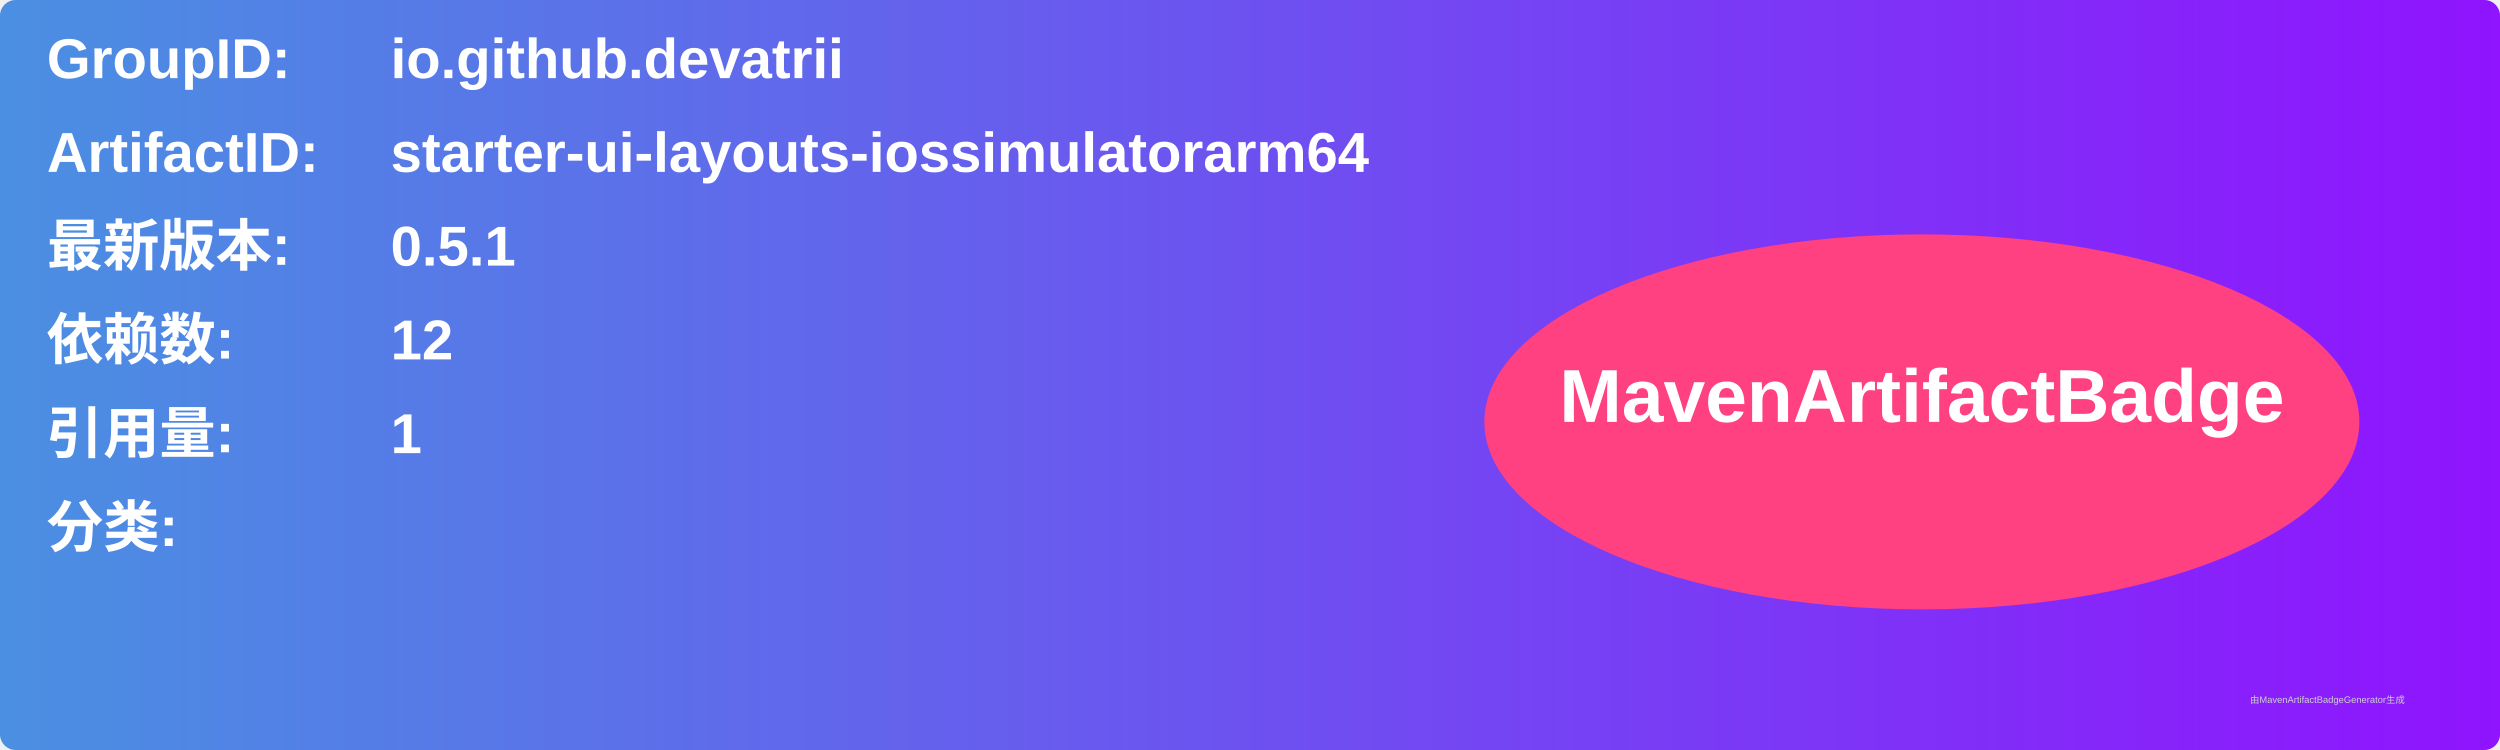
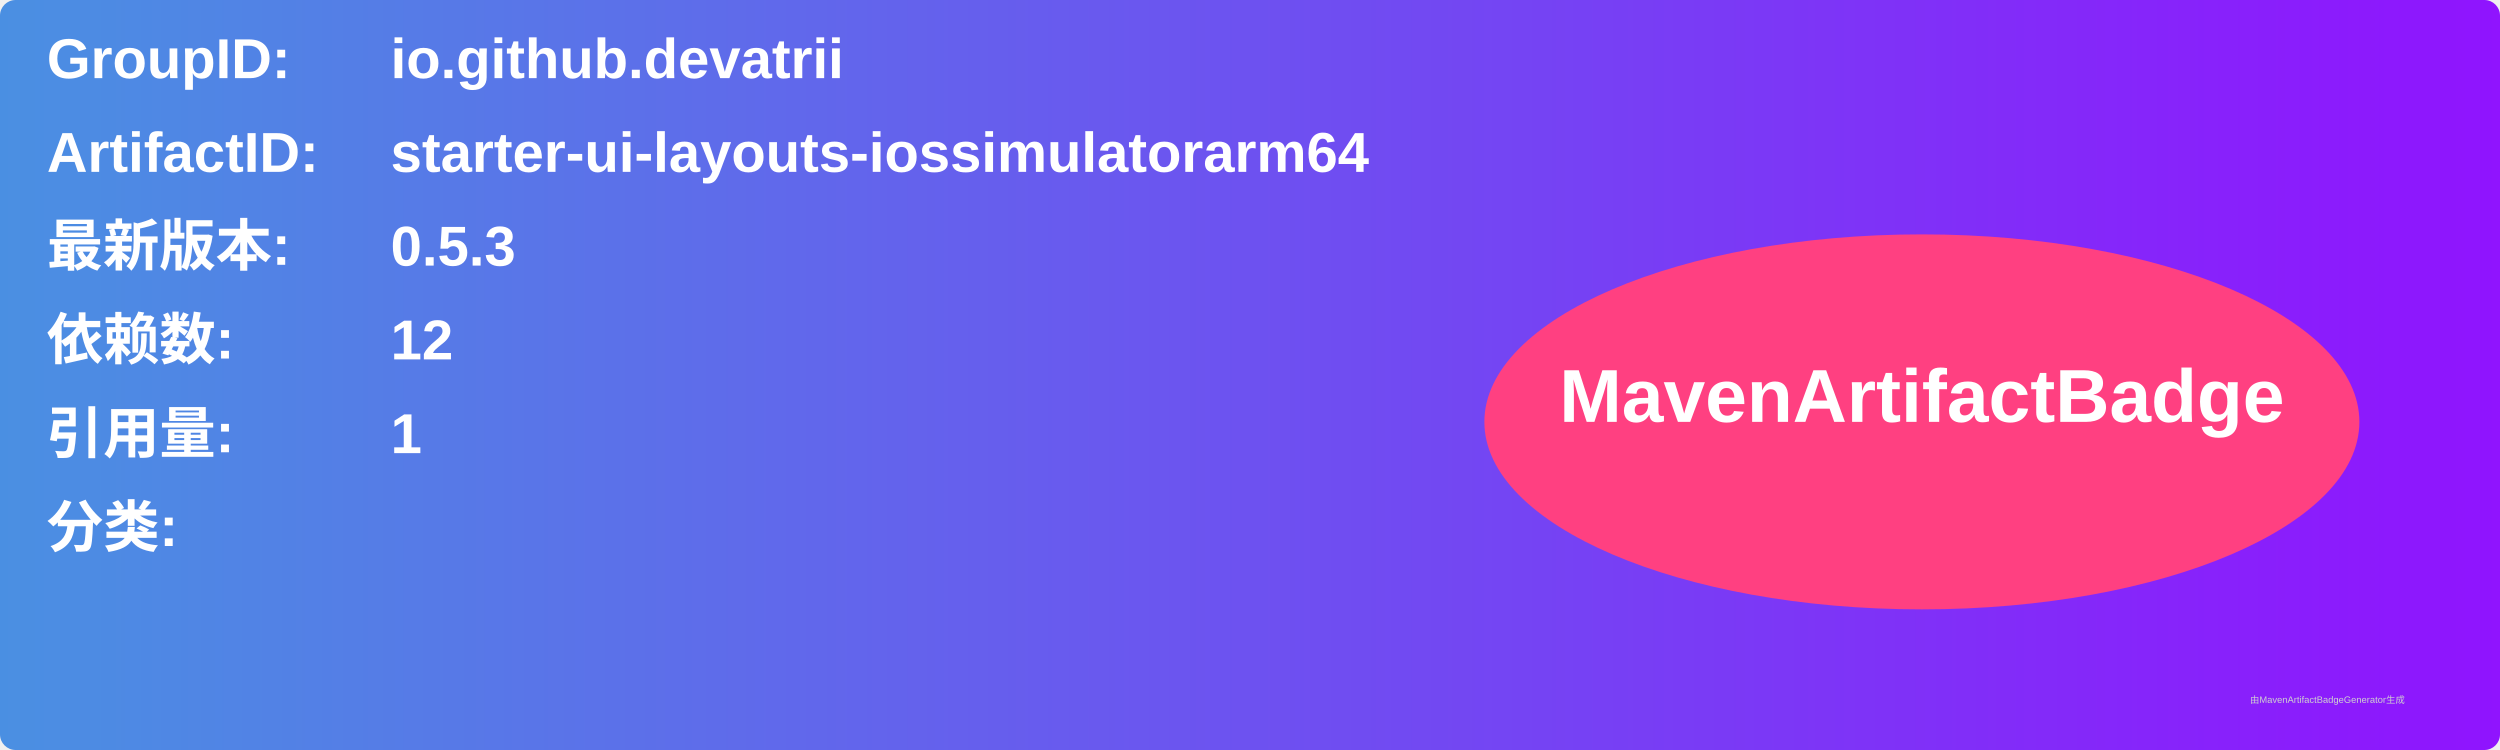
<svg xmlns="http://www.w3.org/2000/svg" width="800" height="240" viewBox="0 0 800 240">
  <linearGradient id="grad" x1="0%" y1="0%" x2="100%" y2="0%">
    <stop offset="0%" stop-color="#4a90e2" />
    <stop offset="100%" stop-color="#9013fe" />
  </linearGradient>
  <rect width="100%" height="100%" rx="5" ry="5" fill="url(#grad)" />
  <g transform="translate(15, 15)">
    <text x="0" y="10" font-family="Arial" font-size="18" fill="white" font-weight="bold" width="260">GroupID:</text>
    <text x="110" y="10" font-family="Arial" font-size="18" fill="white" font-weight="bold" width="460">io.github.devatrii</text>
    <text x="0" y="40" font-family="Arial" font-size="18" fill="white" font-weight="bold" width="260">ArtifactID:</text>
    <text x="110" y="40" font-family="Arial" font-size="18" fill="white" font-weight="bold" width="460">starter-ui-layouts-iossimulatorarm64</text>
    <text x="0" y="70" font-family="Arial" font-size="18" fill="white" font-weight="bold">最新版本:</text>
    <text x="110" y="70" font-family="Arial" font-size="18" fill="white" font-weight="bold">
-       <tspan font-weight="bold">0.5.1</tspan>
+       <tspan font-weight="bold">0.5.3</tspan>
    </text>
    <text x="0" y="100" font-family="Arial" font-size="18" fill="white" font-weight="bold">依赖数: </text>
    <text x="110" y="100" font-family="Arial" font-size="18" fill="white">
      <tspan font-weight="bold">12</tspan>
    </text>
    <text x="0" y="130" font-family="Arial" font-size="18" fill="white" font-weight="bold">引用量: </text>
    <text x="110" y="130" font-family="Arial" font-size="18" fill="white">
      <tspan font-weight="bold">1</tspan>
    </text>
    <text x="0" y="160" font-family="Arial" font-size="18" fill="white" font-weight="bold">分类:</text>
    <text x="10" y="190" font-family="Arial" font-size="10" fill="white">
      <tspan font-weight="bold" />
    </text>
    <ellipse cx="600" cy="120" rx="140" ry="60" fill="#ff4081" />
    <text x="600" y="120" text-anchor="middle" font-family="Arial" font-size="24" fill="white" font-weight="bold">MavenArtifactBadge</text>
  </g>
  <text x="720" y="225" font-family="Arial" font-size="3" fill="#d0d0d0">由MavenArtifactBadgeGenerator生成</text>
</svg>
